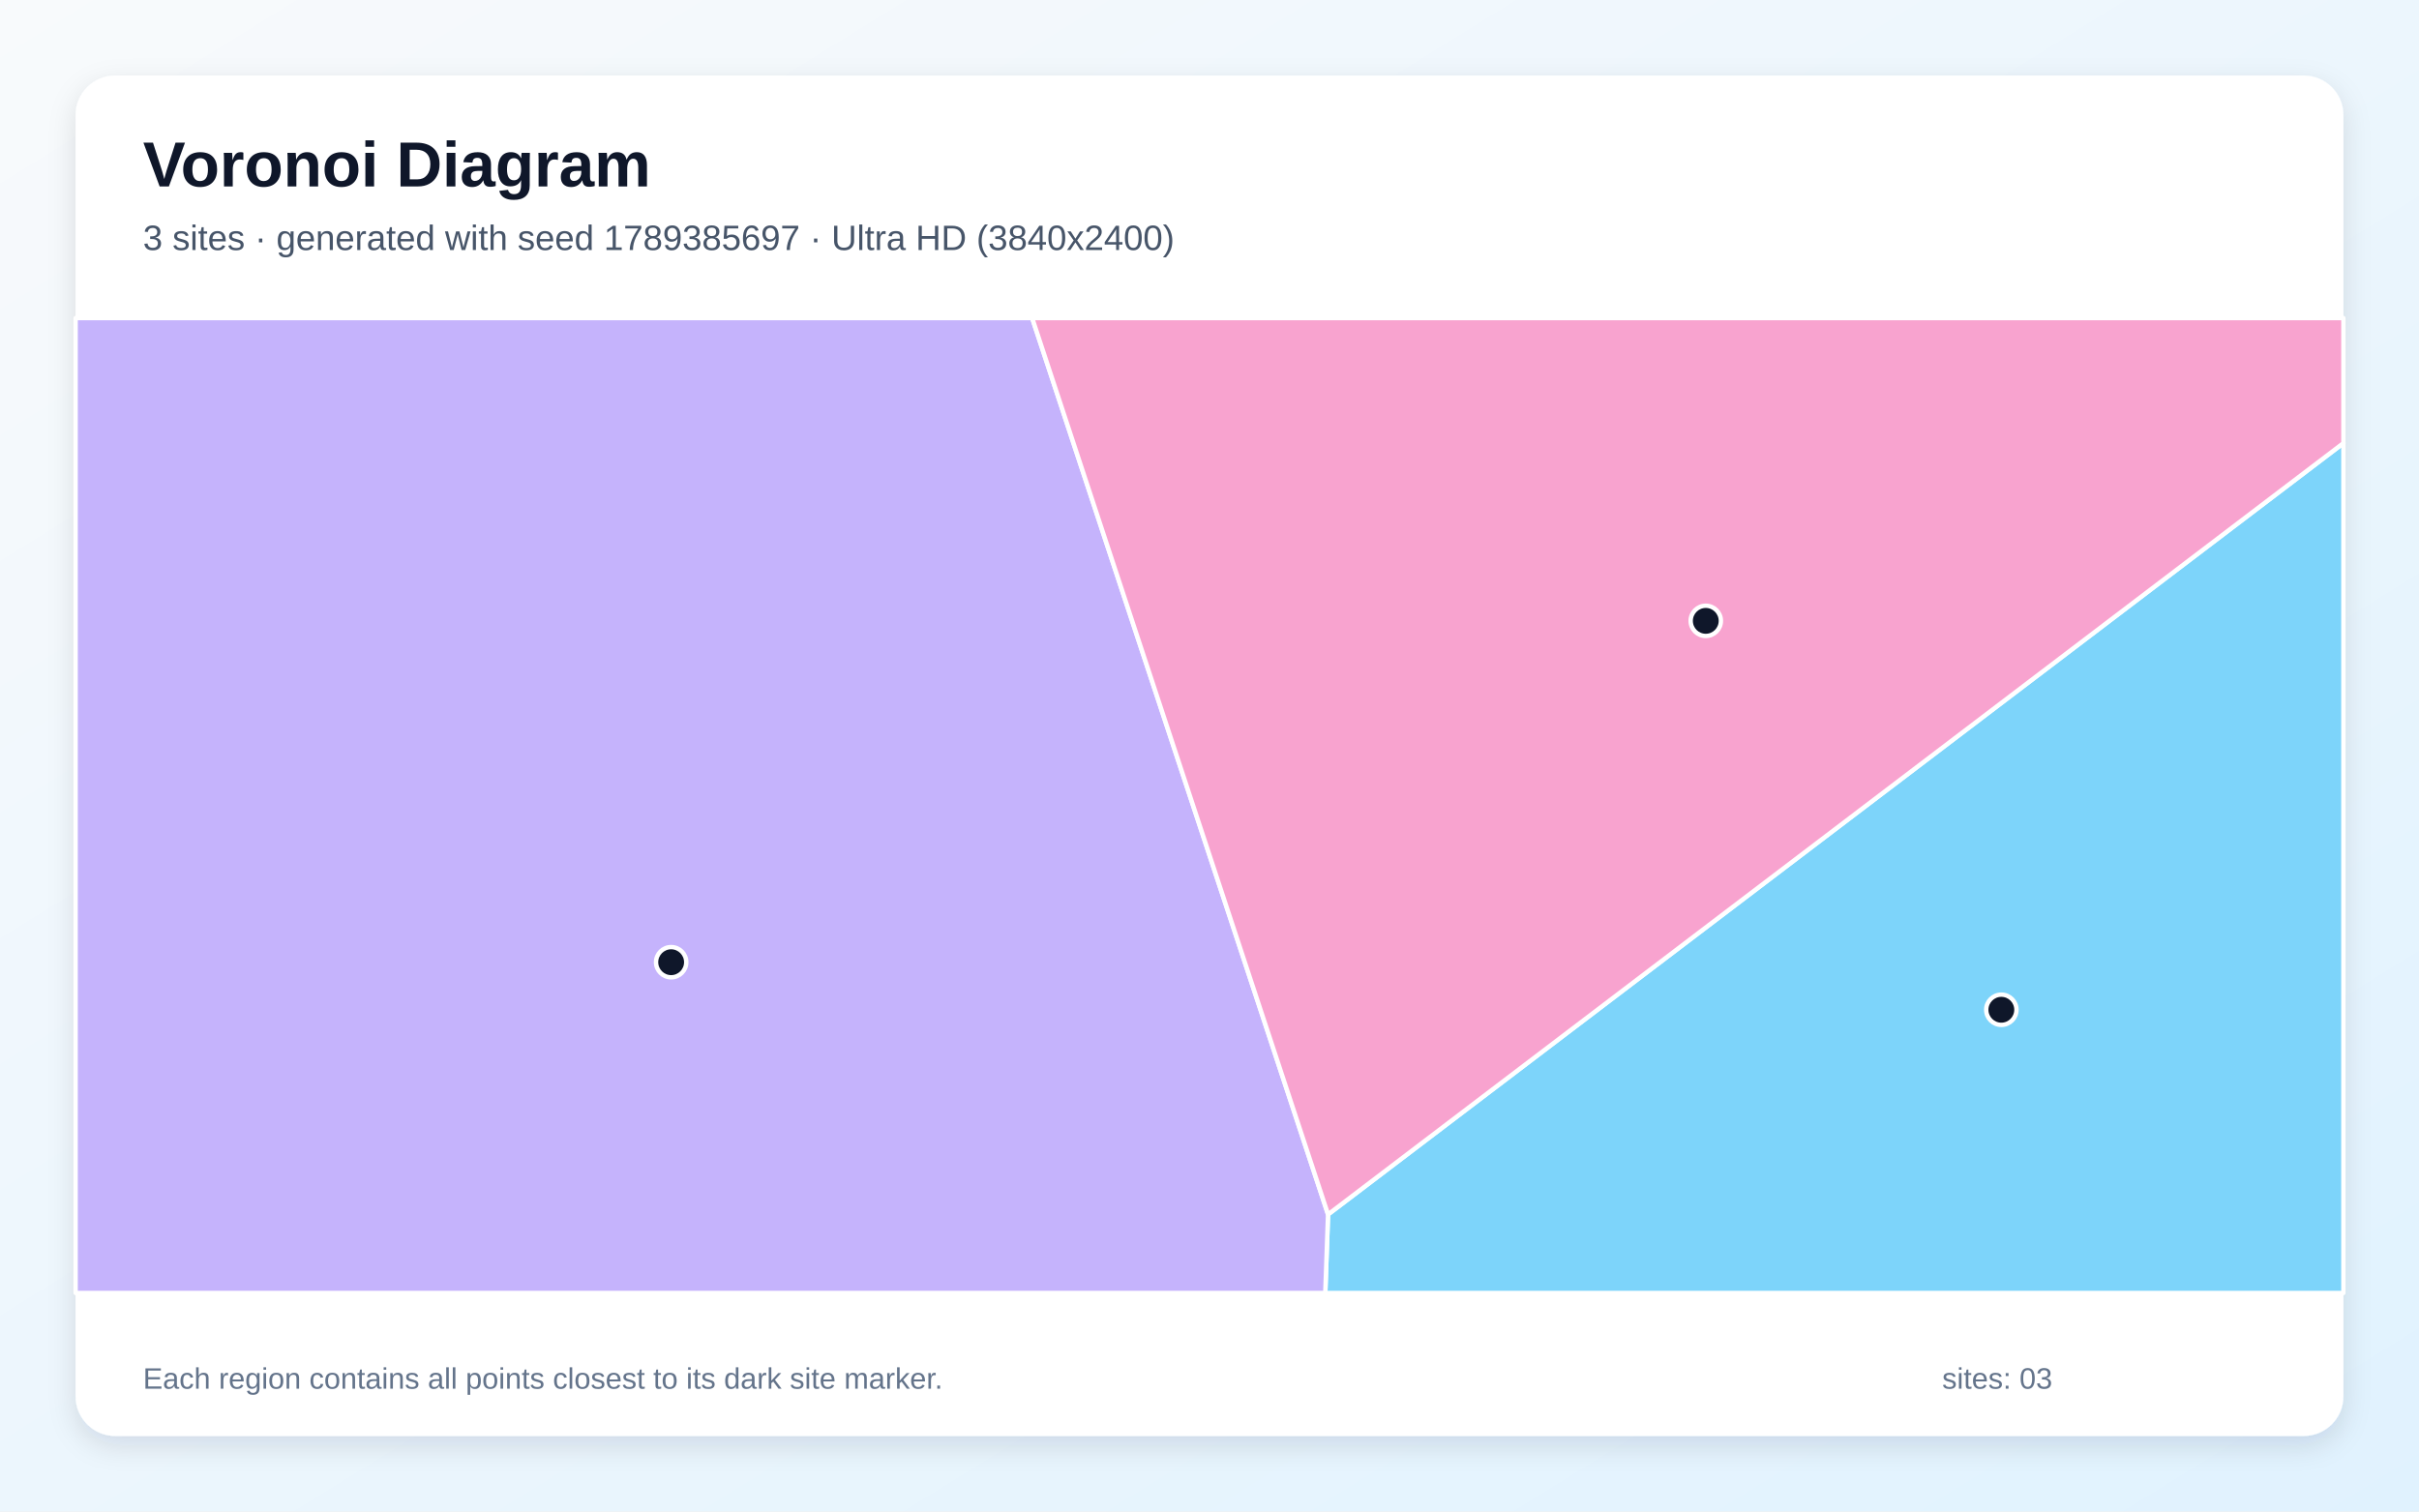
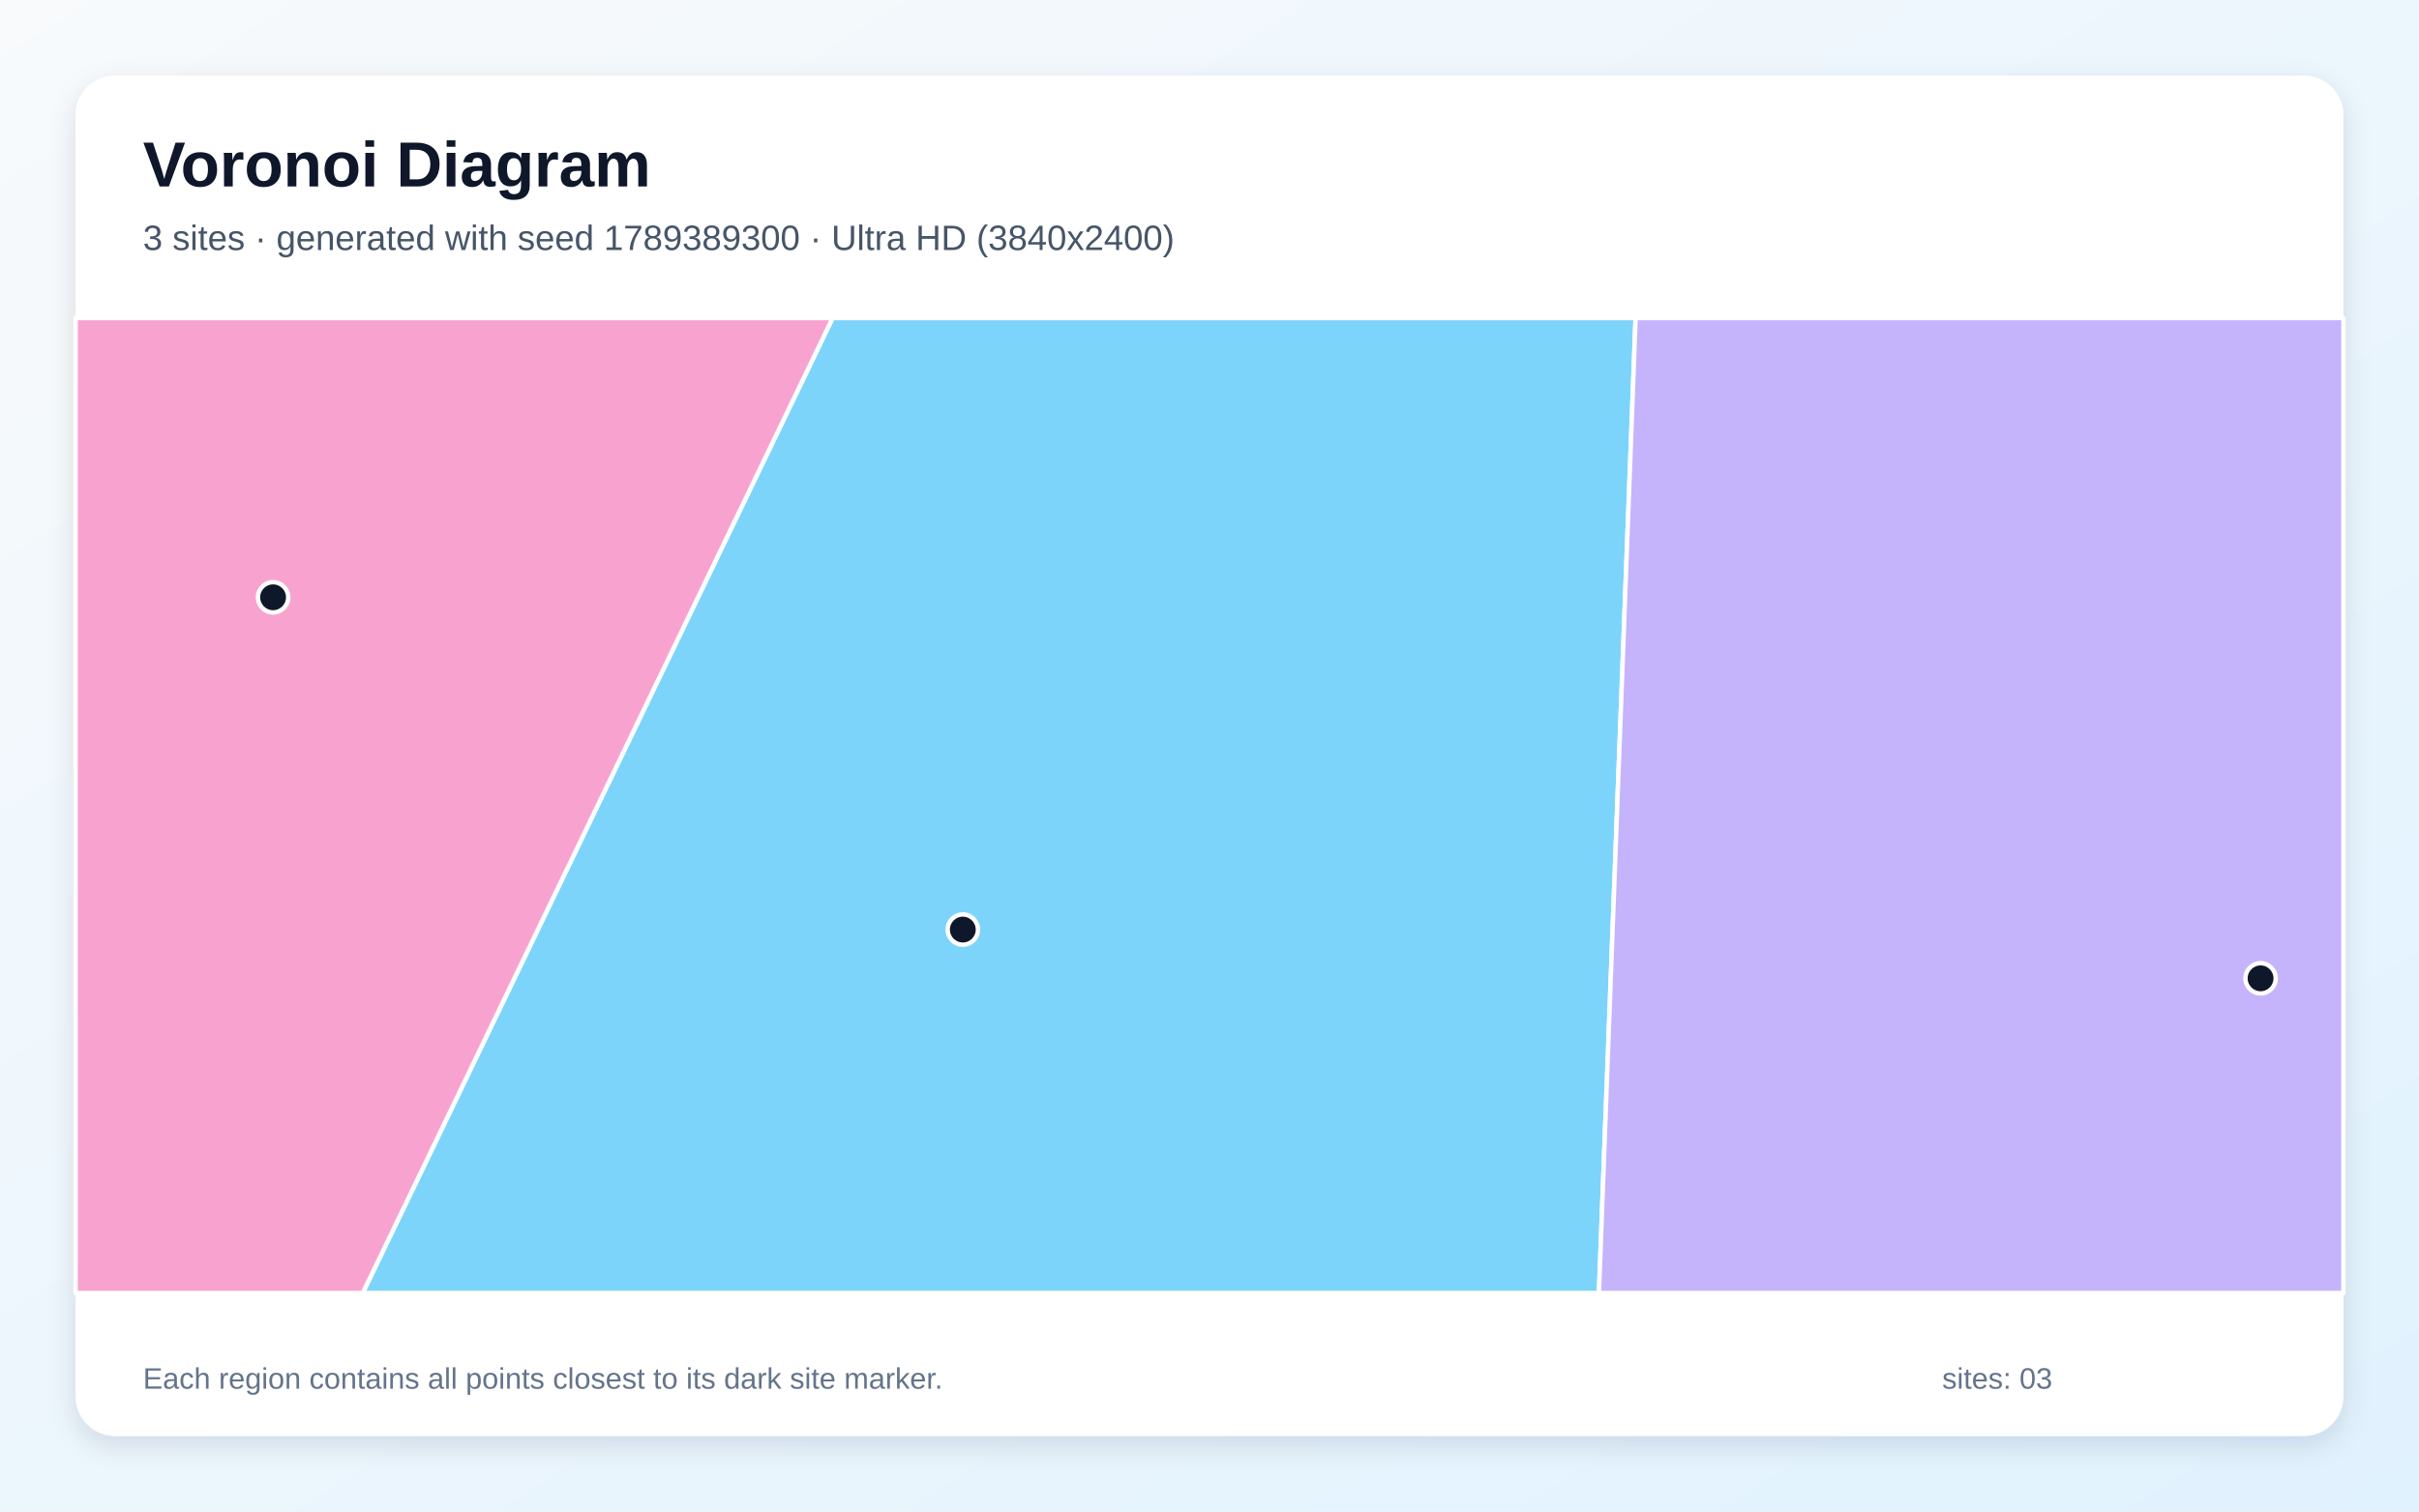
<svg xmlns="http://www.w3.org/2000/svg" width="3840" height="2400" viewBox="0 0 3840 2400" role="img" aria-labelledby="title description">
  <defs>
    <linearGradient id="background" x1="0" y1="0" x2="1" y2="1">
      <stop stop-color="#F8FAFC" />
      <stop offset="1" stop-color="#E0F2FE" />
    </linearGradient>
    <filter id="shadow" x="-5%" y="-5%" width="110%" height="110%">
      <feDropShadow dx="0" dy="15" stdDeviation="22" flood-color="#0F172A" flood-opacity=".12" />
    </filter>
  </defs>
  <rect width="3840" height="2400" fill="url(#background)" />
  <rect x="120" y="120" width="3600" height="2160" rx="63" fill="#FFFFFF" filter="url(#shadow)" />
  <g font-family="Arial, sans-serif">
    <text x="227" y="296" font-size="101" font-weight="700" fill="#0F172A">Voronoi Diagram</text>
-     <text x="227" y="397" font-size="56" fill="#475569">3 sites · generated with seed 1789385697 · Ultra HD (3840x2400)</text>
+     <text x="227" y="397" font-size="56" fill="#475569">3 sites · generated with seed 1789389300 · Ultra HD (3840x2400)</text>
  </g>
  <g stroke="#FFFFFF" stroke-width="7" stroke-linejoin="round">
-     <polygon points="2108.2,1928.3 3720.0,703.6 3720.0,2053.0 2103.8,2053.0" fill="#38BDF8" fill-opacity="0.65" />
-     <polygon points="120.0,505.0 1638.5,505.0 2108.2,1928.3 2103.8,2053.0 120.0,2053.0" fill="#A78BFA" fill-opacity="0.65" />
-     <polygon points="1638.5,505.0 3720.0,505.0 3720.0,703.6 2108.2,1928.3" fill="#F472B6" fill-opacity="0.65" />
+     <polygon points="1321.7,505.0 2596.4,505.0 2538.2,2053.0 575.8,2053.0" fill="#38BDF8" fill-opacity="0.65" />
+     <polygon points="2596.4,505.0 3720.0,505.0 3720.0,2053.0 2538.2,2053.0" fill="#A78BFA" fill-opacity="0.65" />
+     <polygon points="120.0,505.0 1321.7,505.0 575.8,2053.0 120.0,2053.0" fill="#F472B6" fill-opacity="0.65" />
  </g>
  <g>
-     <circle cx="3177.0" cy="1603.3" r="24" fill="#0F172A" stroke="#FFFFFF" stroke-width="7" />
-     <circle cx="1065.4" cy="1527.8" r="24" fill="#0F172A" stroke="#FFFFFF" stroke-width="7" />
-     <circle cx="2707.8" cy="985.8" r="24" fill="#0F172A" stroke="#FFFFFF" stroke-width="7" />
+     <circle cx="1528.4" cy="1476.0" r="24" fill="#0F172A" stroke="#FFFFFF" stroke-width="7" />
+     <circle cx="3588.5" cy="1553.4" r="24" fill="#0F172A" stroke="#FFFFFF" stroke-width="7" />
+     <circle cx="433.5" cy="948.4" r="24" fill="#0F172A" stroke="#FFFFFF" stroke-width="7" />
  </g>
  <g font-family="Arial, sans-serif" font-size="47" fill="#64748B">
    <text x="227" y="2205">Each region contains all points closest to its dark site marker.</text>
    <text x="3083" y="2205">sites: 03</text>
  </g>
</svg>
